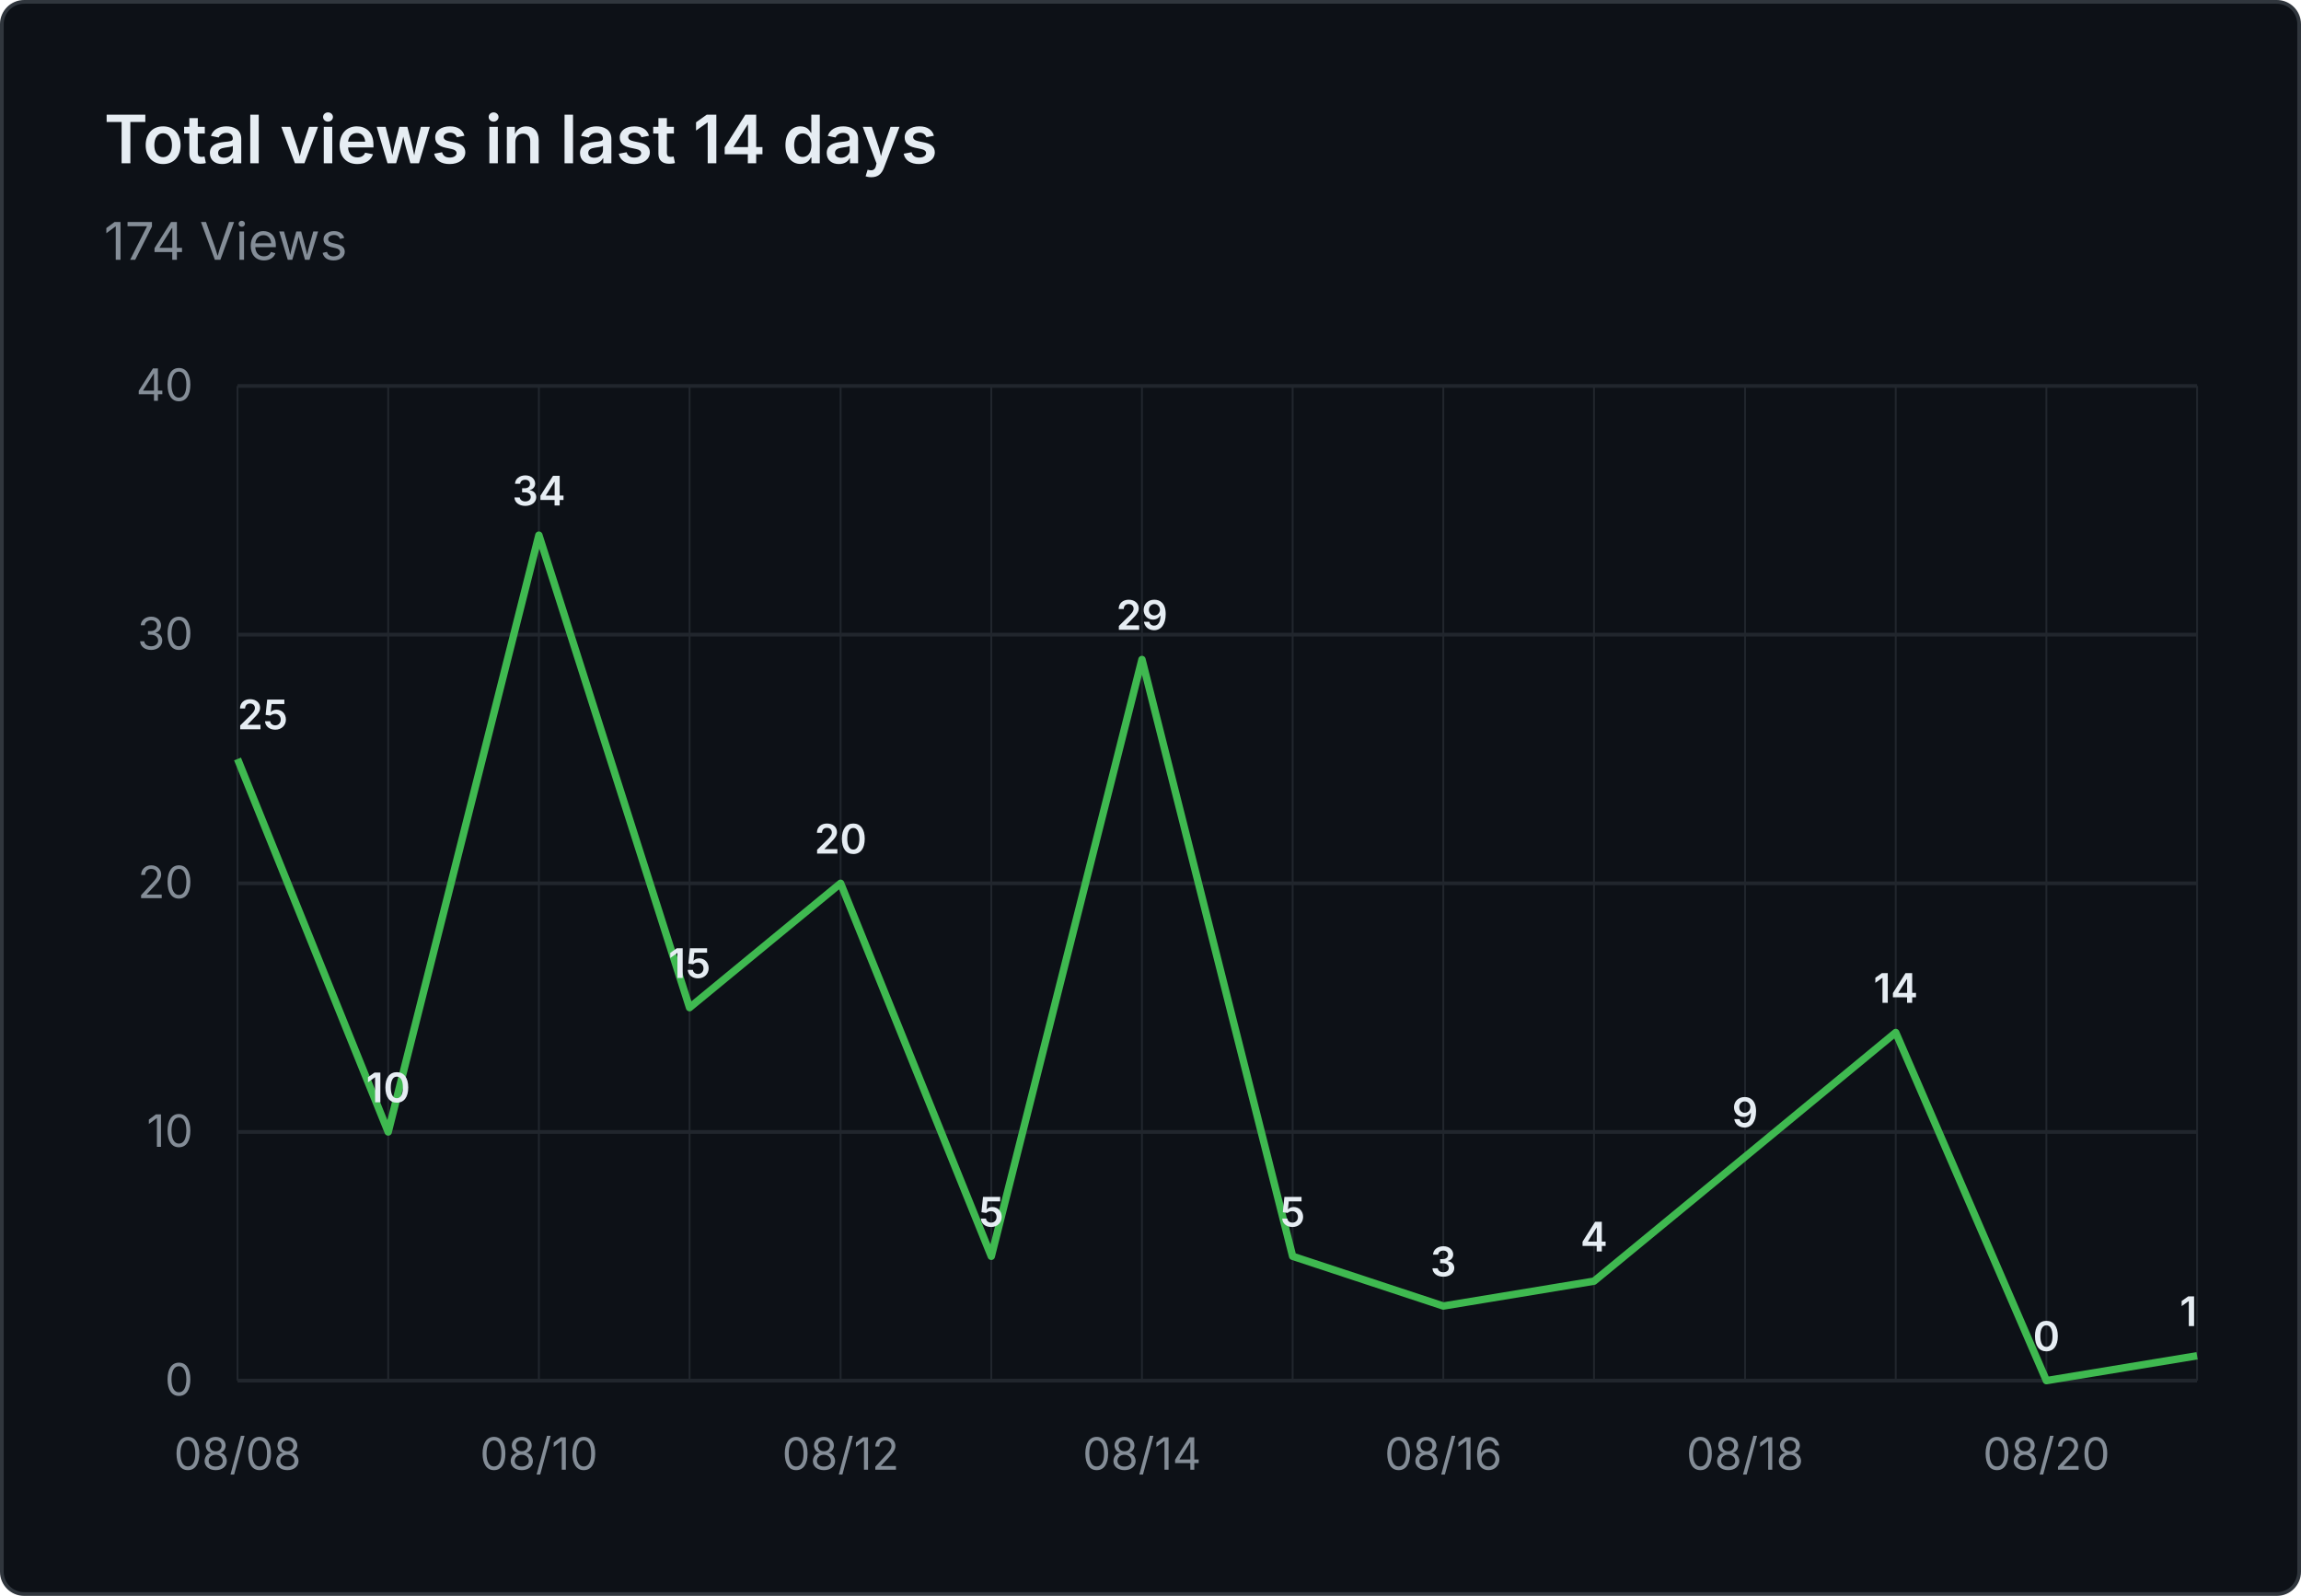
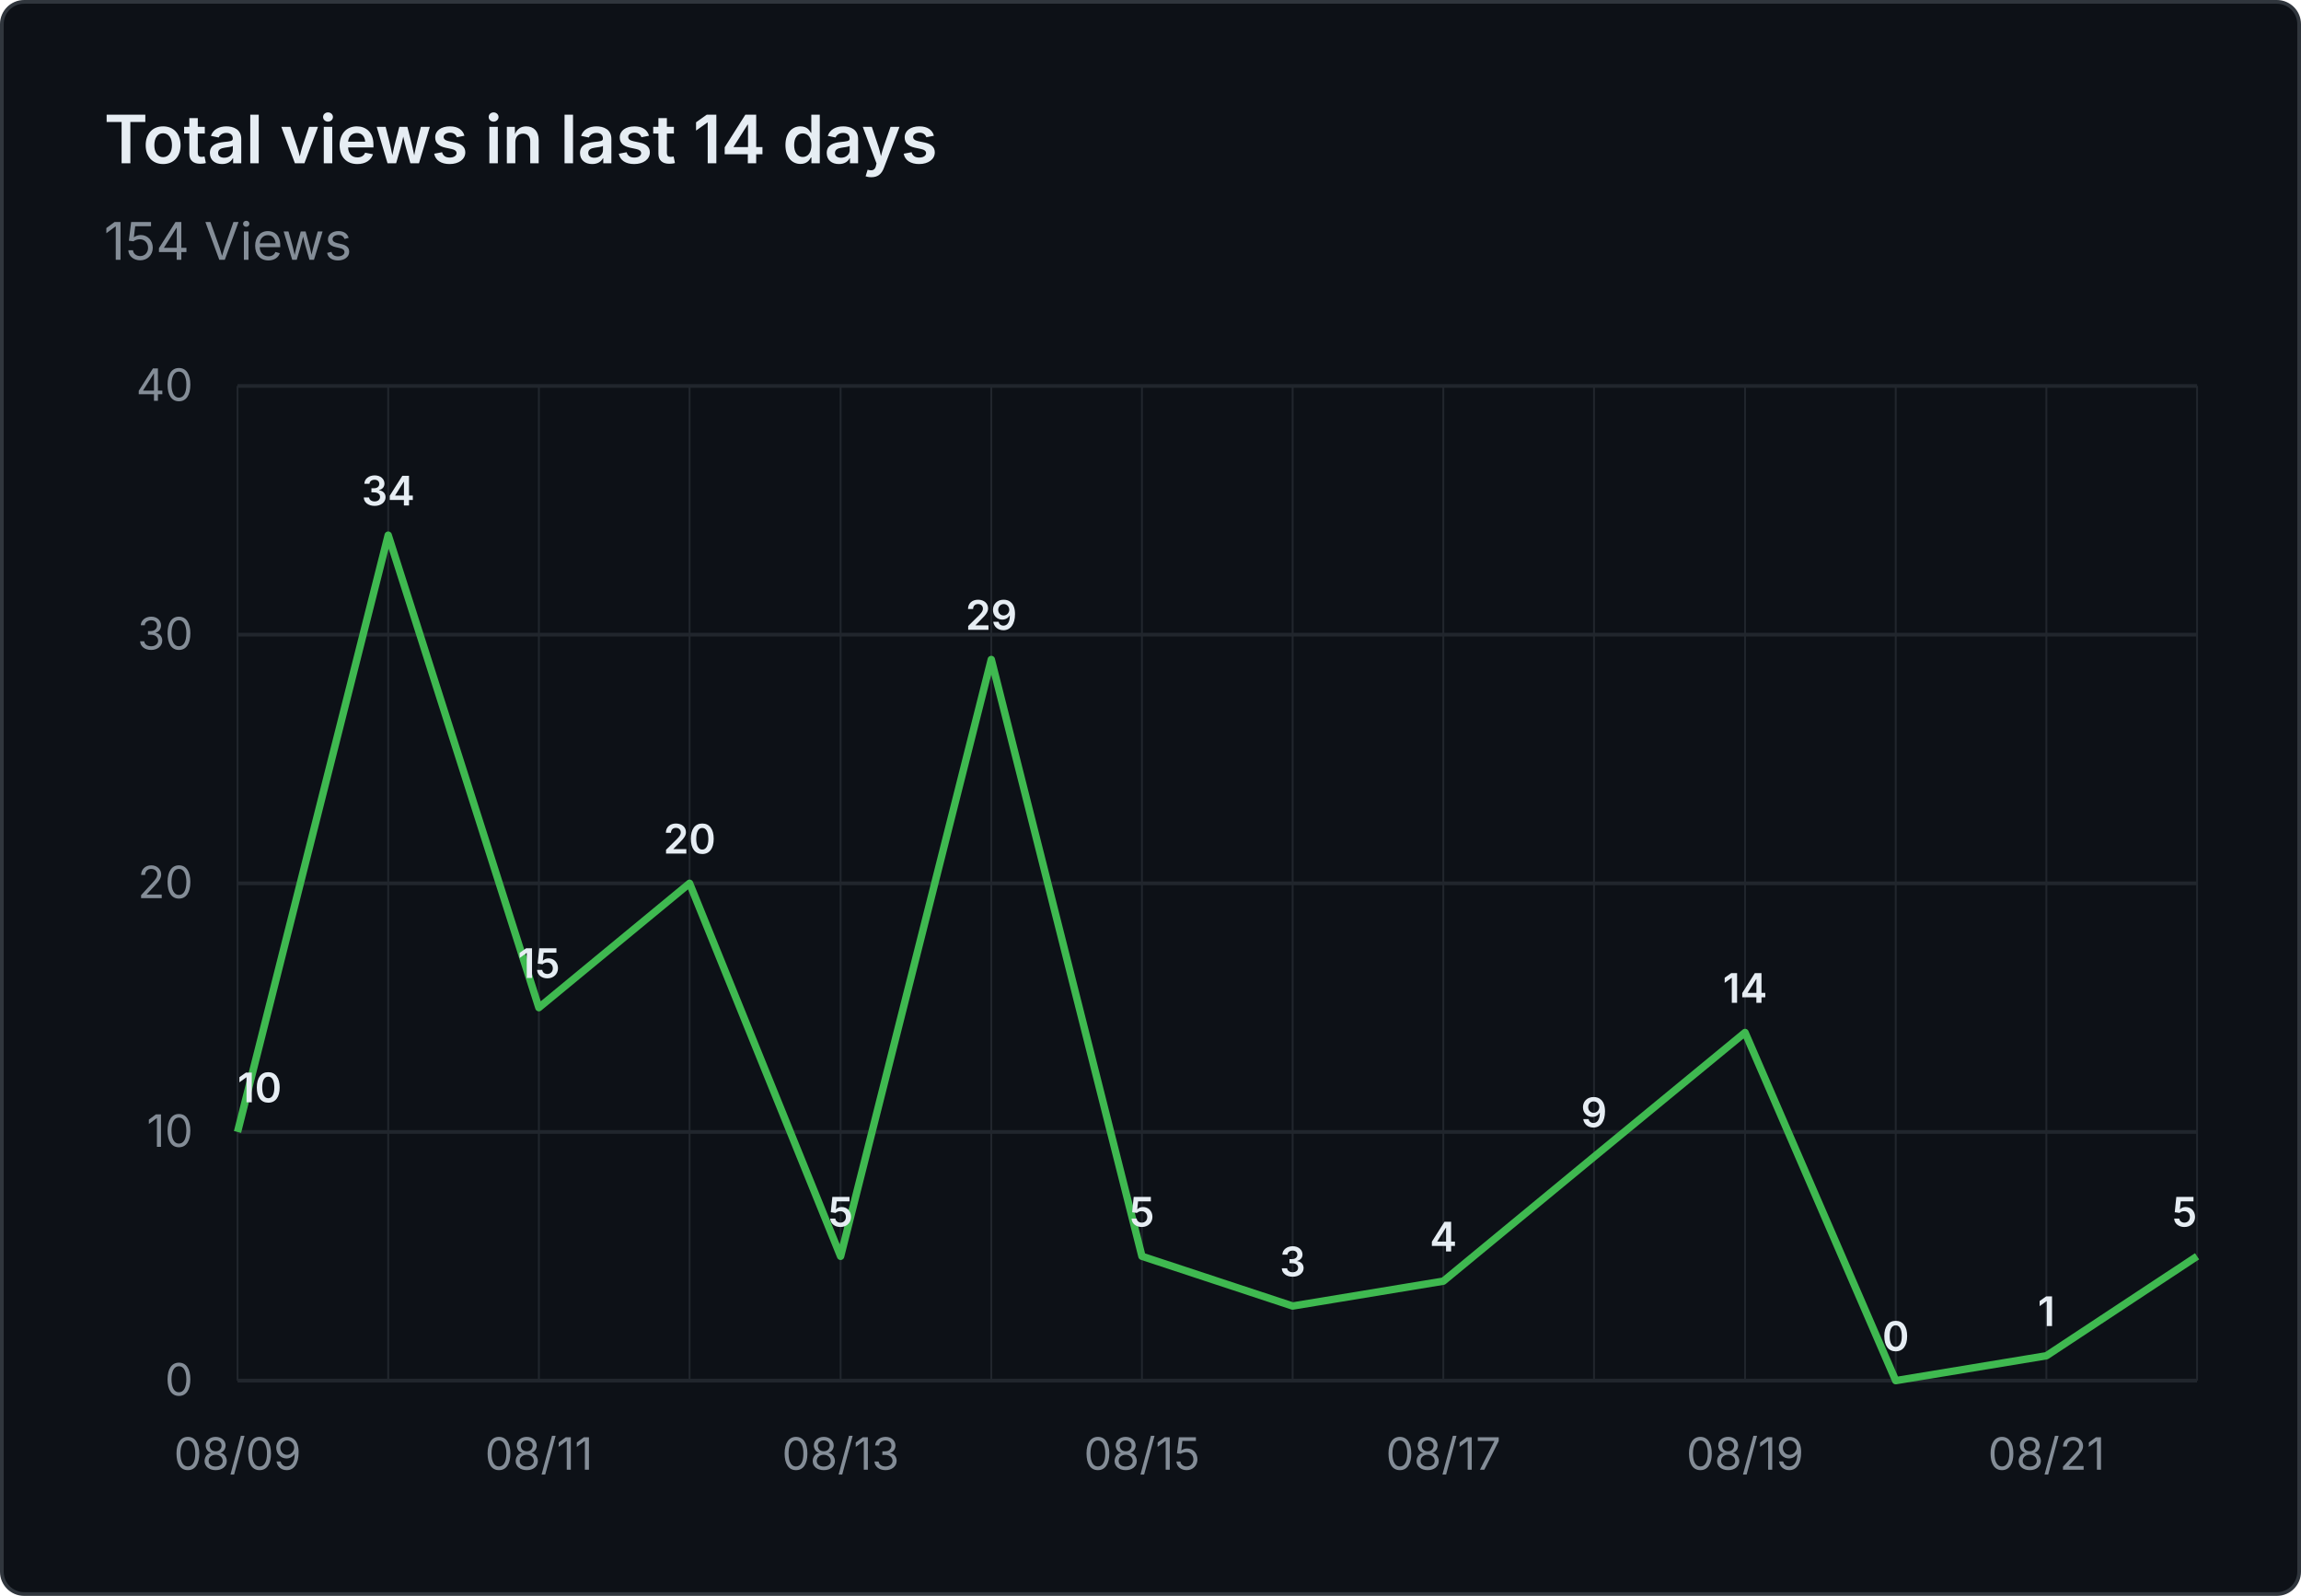
- <svg xmlns="http://www.w3.org/2000/svg" viewBox="0 0 620 430" width="620" height="430" role="img" aria-label="Total views in last 14 days: 174 Views">
+ <svg xmlns="http://www.w3.org/2000/svg" viewBox="0 0 620 430" width="620" height="430" role="img" aria-label="Total views in last 14 days: 154 Views">
  <rect x="0.5" y="0.5" width="619" height="429" fill="#0d1117" stroke="#30363d" rx="6" />
  <g font-family="system-ui, -apple-system, 'Segoe UI', sans-serif">
    <text x="28" y="44" fill="#e6edf3" font-size="18" font-weight="600">Total views in last 14 days</text>
-     <text x="28" y="70" fill="#848d97" font-size="14">174 Views</text>
+     <text x="28" y="70" fill="#848d97" font-size="14">154 Views</text>
    <line x1="64" y1="372.0" x2="592" y2="372.0" stroke="#21262d" stroke-width="1" />
    <text x="52" y="376.0" text-anchor="end" fill="#848d97" font-size="12">0</text>
    <line x1="64" y1="305.0" x2="592" y2="305.0" stroke="#21262d" stroke-width="1" />
    <text x="52" y="309.0" text-anchor="end" fill="#848d97" font-size="12">10</text>
    <line x1="64" y1="238.0" x2="592" y2="238.0" stroke="#21262d" stroke-width="1" />
    <text x="52" y="242.0" text-anchor="end" fill="#848d97" font-size="12">20</text>
    <line x1="64" y1="171.0" x2="592" y2="171.0" stroke="#21262d" stroke-width="1" />
    <text x="52" y="175.0" text-anchor="end" fill="#848d97" font-size="12">30</text>
    <line x1="64" y1="104.0" x2="592" y2="104.0" stroke="#21262d" stroke-width="1" />
    <text x="52" y="108.0" text-anchor="end" fill="#848d97" font-size="12">40</text>
    <line x1="64.0" y1="104" x2="64.0" y2="372" stroke="#21262d" stroke-width="0.5" />
    <line x1="104.6" y1="104" x2="104.6" y2="372" stroke="#21262d" stroke-width="0.5" />
    <line x1="145.2" y1="104" x2="145.2" y2="372" stroke="#21262d" stroke-width="0.5" />
    <line x1="185.8" y1="104" x2="185.8" y2="372" stroke="#21262d" stroke-width="0.5" />
    <line x1="226.5" y1="104" x2="226.5" y2="372" stroke="#21262d" stroke-width="0.5" />
    <line x1="267.1" y1="104" x2="267.1" y2="372" stroke="#21262d" stroke-width="0.5" />
    <line x1="307.7" y1="104" x2="307.7" y2="372" stroke="#21262d" stroke-width="0.5" />
    <line x1="348.3" y1="104" x2="348.3" y2="372" stroke="#21262d" stroke-width="0.5" />
    <line x1="388.9" y1="104" x2="388.9" y2="372" stroke="#21262d" stroke-width="0.5" />
    <line x1="429.5" y1="104" x2="429.5" y2="372" stroke="#21262d" stroke-width="0.5" />
    <line x1="470.2" y1="104" x2="470.2" y2="372" stroke="#21262d" stroke-width="0.5" />
    <line x1="510.8" y1="104" x2="510.8" y2="372" stroke="#21262d" stroke-width="0.5" />
    <line x1="551.4" y1="104" x2="551.4" y2="372" stroke="#21262d" stroke-width="0.5" />
    <line x1="592.0" y1="104" x2="592.0" y2="372" stroke="#21262d" stroke-width="0.5" />
-     <text x="64.0" y="396" text-anchor="middle" fill="#848d97" font-size="12">08/08</text>
-     <text x="145.2" y="396" text-anchor="middle" fill="#848d97" font-size="12">08/10</text>
-     <text x="226.5" y="396" text-anchor="middle" fill="#848d97" font-size="12">08/12</text>
-     <text x="307.7" y="396" text-anchor="middle" fill="#848d97" font-size="12">08/14</text>
-     <text x="388.9" y="396" text-anchor="middle" fill="#848d97" font-size="12">08/16</text>
-     <text x="470.2" y="396" text-anchor="middle" fill="#848d97" font-size="12">08/18</text>
-     <text x="551.4" y="396" text-anchor="middle" fill="#848d97" font-size="12">08/20</text>
-     <path d="M 64.0 204.5 L 104.6 305.0 L 145.2 144.2 L 185.8 271.5 L 226.5 238.0 L 267.1 338.5 L 307.7 177.7 L 348.3 338.5 L 388.9 351.9 L 429.5 345.2 L 470.2 311.7 L 510.8 278.2 L 551.4 372.0 L 592.0 365.3" fill="none" stroke="#3fb950" stroke-width="2" stroke-linejoin="round" />
-     <text x="64.0" y="196.5" text-anchor="start" fill="#e6edf3" font-size="11" font-weight="600">25</text>
-     <text x="104.6" y="297.0" text-anchor="middle" fill="#e6edf3" font-size="11" font-weight="600">10</text>
-     <text x="145.2" y="136.2" text-anchor="middle" fill="#e6edf3" font-size="11" font-weight="600">34</text>
-     <text x="185.8" y="263.5" text-anchor="middle" fill="#e6edf3" font-size="11" font-weight="600">15</text>
-     <text x="226.5" y="230.0" text-anchor="middle" fill="#e6edf3" font-size="11" font-weight="600">20</text>
-     <text x="267.1" y="330.5" text-anchor="middle" fill="#e6edf3" font-size="11" font-weight="600">5</text>
-     <text x="307.7" y="169.7" text-anchor="middle" fill="#e6edf3" font-size="11" font-weight="600">29</text>
-     <text x="348.3" y="330.5" text-anchor="middle" fill="#e6edf3" font-size="11" font-weight="600">5</text>
-     <text x="388.9" y="343.9" text-anchor="middle" fill="#e6edf3" font-size="11" font-weight="600">3</text>
-     <text x="429.5" y="337.2" text-anchor="middle" fill="#e6edf3" font-size="11" font-weight="600">4</text>
-     <text x="470.2" y="303.7" text-anchor="middle" fill="#e6edf3" font-size="11" font-weight="600">9</text>
-     <text x="510.8" y="270.2" text-anchor="middle" fill="#e6edf3" font-size="11" font-weight="600">14</text>
-     <text x="551.4" y="364.0" text-anchor="middle" fill="#e6edf3" font-size="11" font-weight="600">0</text>
-     <text x="592.0" y="357.3" text-anchor="end" fill="#e6edf3" font-size="11" font-weight="600">1</text>
+     <text x="64.0" y="396" text-anchor="middle" fill="#848d97" font-size="12">08/09</text>
+     <text x="145.2" y="396" text-anchor="middle" fill="#848d97" font-size="12">08/11</text>
+     <text x="226.5" y="396" text-anchor="middle" fill="#848d97" font-size="12">08/13</text>
+     <text x="307.7" y="396" text-anchor="middle" fill="#848d97" font-size="12">08/15</text>
+     <text x="388.9" y="396" text-anchor="middle" fill="#848d97" font-size="12">08/17</text>
+     <text x="470.2" y="396" text-anchor="middle" fill="#848d97" font-size="12">08/19</text>
+     <text x="551.4" y="396" text-anchor="middle" fill="#848d97" font-size="12">08/21</text>
+     <path d="M 64.0 305.0 L 104.6 144.2 L 145.2 271.5 L 185.8 238.0 L 226.5 338.5 L 267.1 177.7 L 307.7 338.5 L 348.3 351.9 L 388.9 345.2 L 429.5 311.7 L 470.2 278.2 L 510.8 372.0 L 551.4 365.3 L 592.0 338.5" fill="none" stroke="#3fb950" stroke-width="2" stroke-linejoin="round" />
+     <text x="64.0" y="297.0" text-anchor="start" fill="#e6edf3" font-size="11" font-weight="600">10</text>
+     <text x="104.6" y="136.2" text-anchor="middle" fill="#e6edf3" font-size="11" font-weight="600">34</text>
+     <text x="145.2" y="263.5" text-anchor="middle" fill="#e6edf3" font-size="11" font-weight="600">15</text>
+     <text x="185.8" y="230.0" text-anchor="middle" fill="#e6edf3" font-size="11" font-weight="600">20</text>
+     <text x="226.5" y="330.5" text-anchor="middle" fill="#e6edf3" font-size="11" font-weight="600">5</text>
+     <text x="267.1" y="169.7" text-anchor="middle" fill="#e6edf3" font-size="11" font-weight="600">29</text>
+     <text x="307.7" y="330.5" text-anchor="middle" fill="#e6edf3" font-size="11" font-weight="600">5</text>
+     <text x="348.3" y="343.9" text-anchor="middle" fill="#e6edf3" font-size="11" font-weight="600">3</text>
+     <text x="388.9" y="337.2" text-anchor="middle" fill="#e6edf3" font-size="11" font-weight="600">4</text>
+     <text x="429.5" y="303.7" text-anchor="middle" fill="#e6edf3" font-size="11" font-weight="600">9</text>
+     <text x="470.2" y="270.2" text-anchor="middle" fill="#e6edf3" font-size="11" font-weight="600">14</text>
+     <text x="510.8" y="364.0" text-anchor="middle" fill="#e6edf3" font-size="11" font-weight="600">0</text>
+     <text x="551.4" y="357.3" text-anchor="middle" fill="#e6edf3" font-size="11" font-weight="600">1</text>
+     <text x="592.0" y="330.5" text-anchor="end" fill="#e6edf3" font-size="11" font-weight="600">5</text>
  </g>
</svg>
